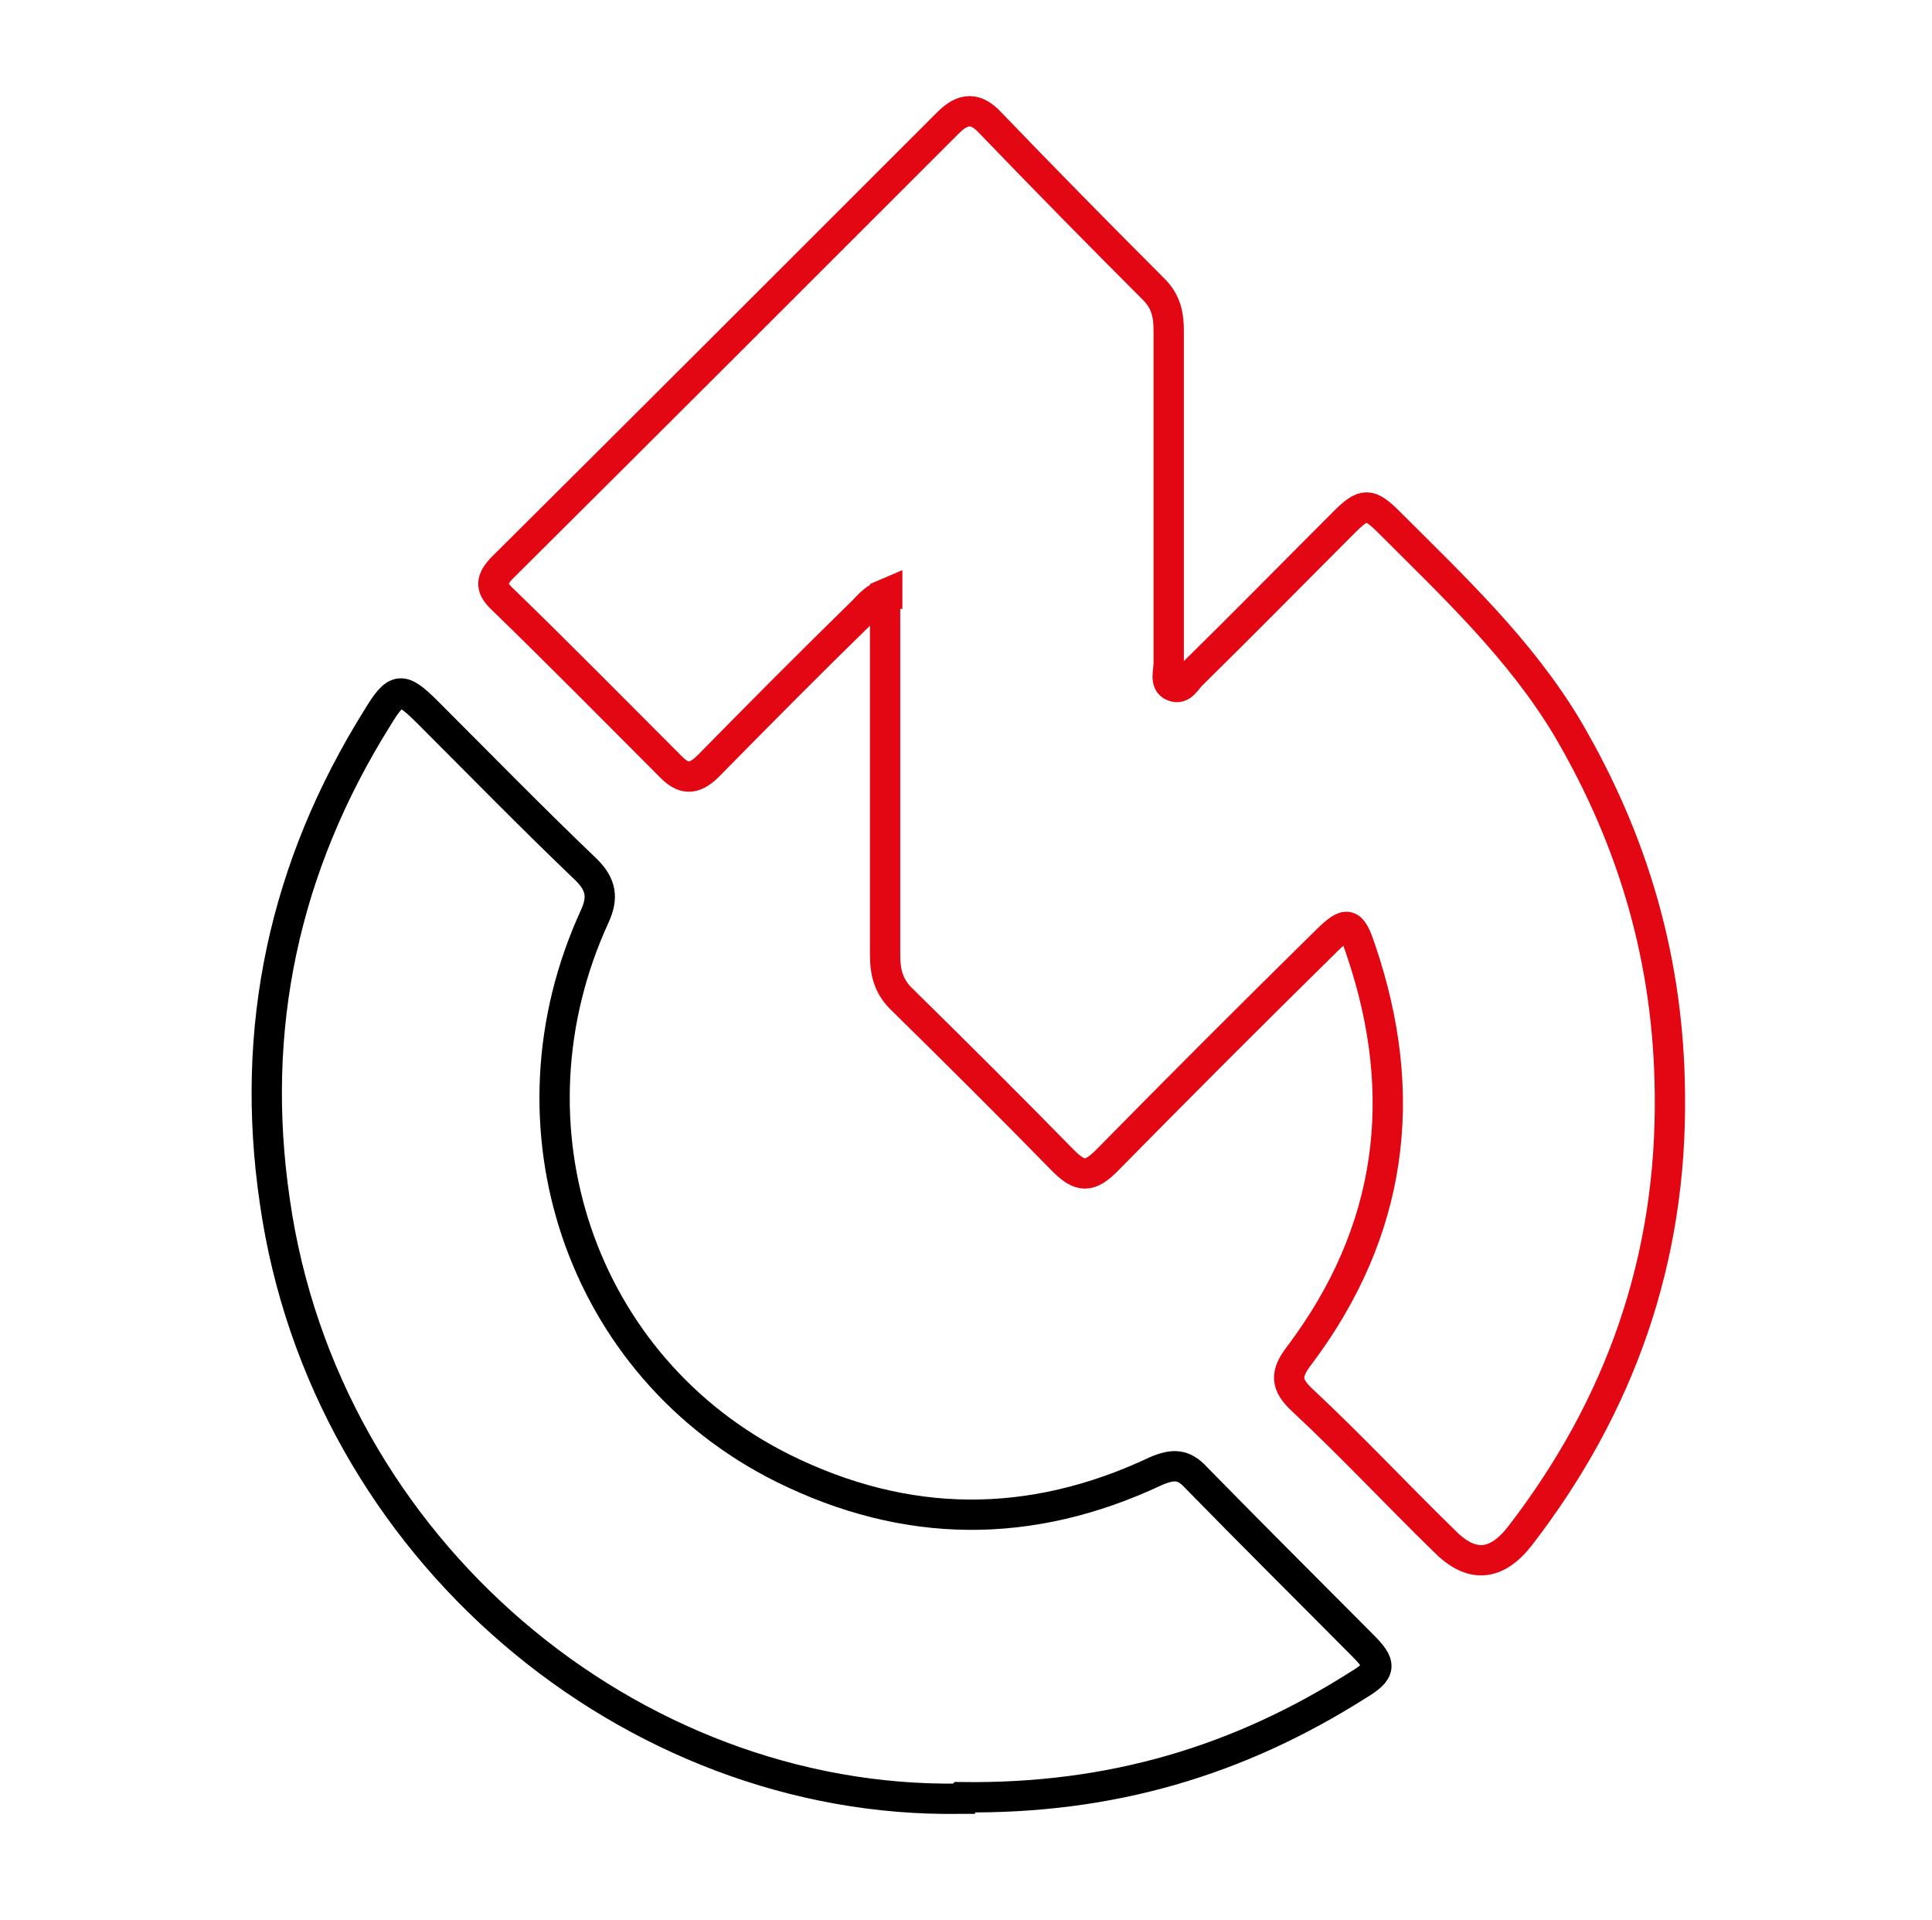
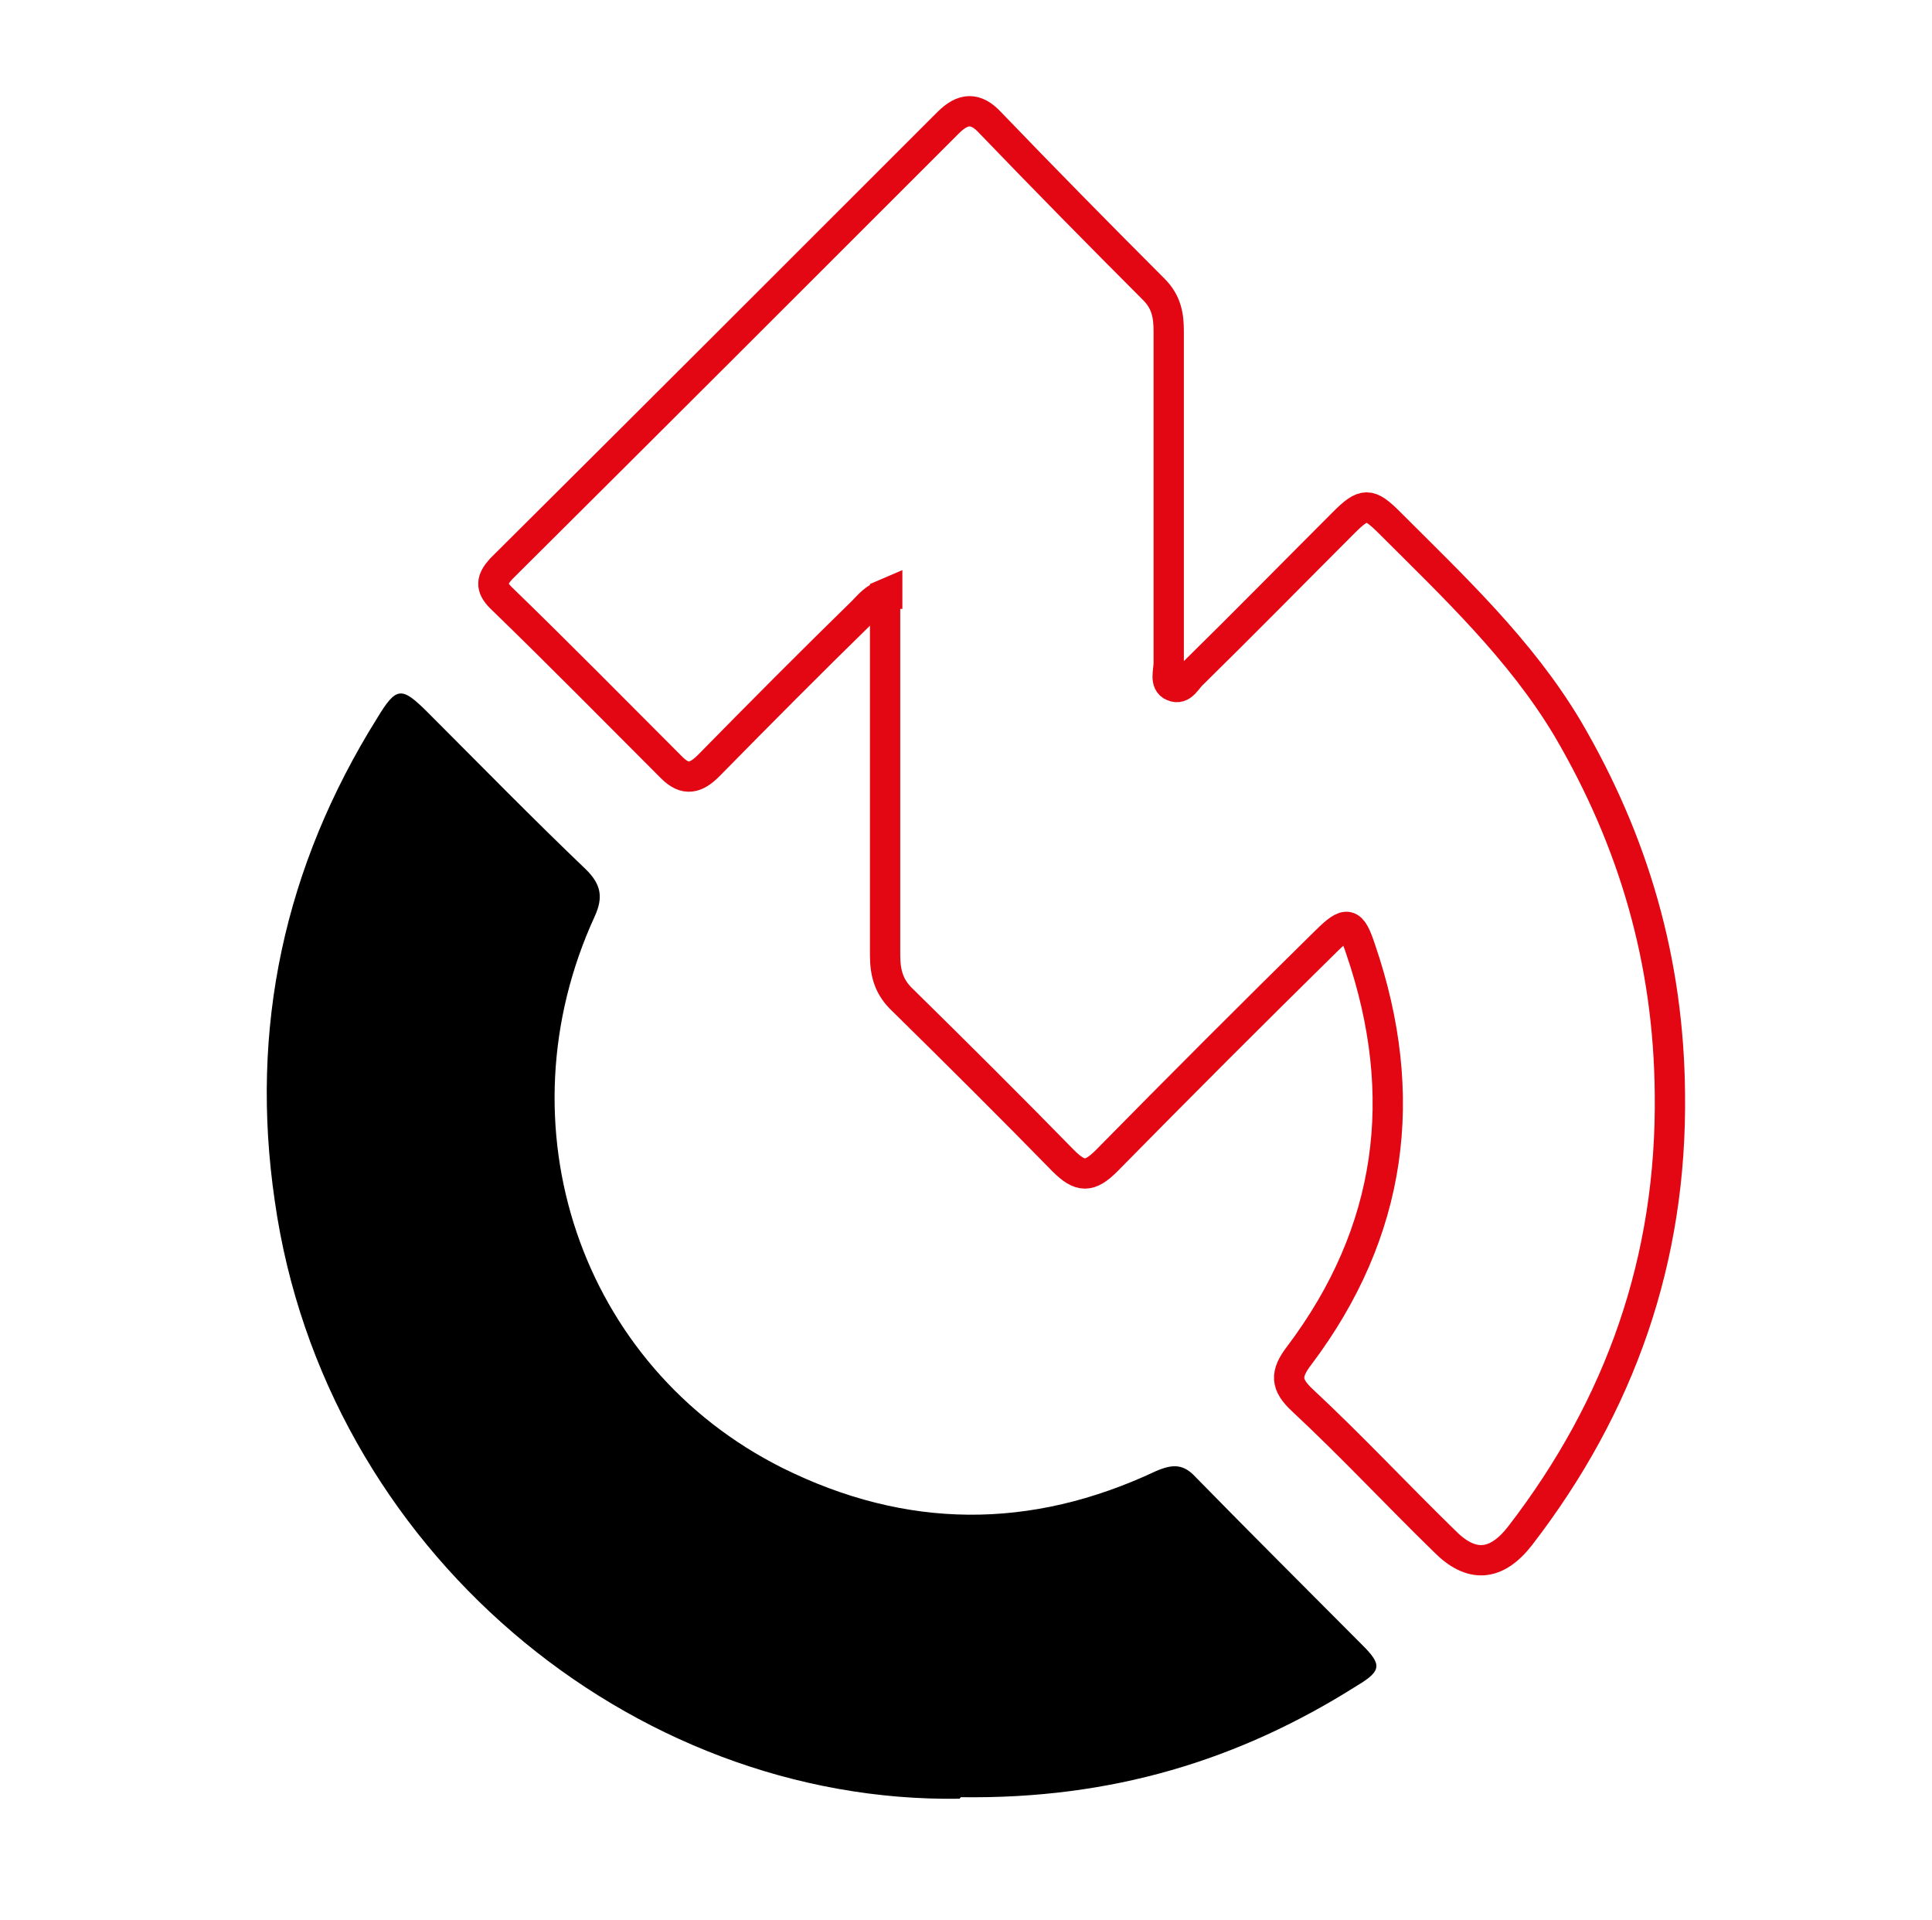
<svg xmlns="http://www.w3.org/2000/svg" version="1.1" id="Ebene_1" x="0px" y="0px" viewBox="0 0 637.6 633.3" style="enable-background:new 0 0 637.6 633.3;" xml:space="preserve">
  <style type="text/css">
	.st0{display:none;}
	.st1{display:inline;fill:#E30613;}
	.st2{fill:none;stroke:#E30613;stroke-miterlimit:10;}
	.st3{fill:none;stroke:#E30613;stroke-width:10;stroke-miterlimit:10;}
- 	.st4{fill:none;stroke:#000000;stroke-width:10;stroke-miterlimit:10;}
</style>
  <g id="Ebene_3" class="st0">
    <rect x="-16.9" y="-8.6" class="st1" width="671.7" height="650.6" />
  </g>
  <g id="Ebene_2_00000063605026325709782910000003426838370051329949_">
    <g id="Ebene_1-2">
      <g>
        <path class="st2" d="M292.7,195.9c-4.2,1.4-5.9,3.8-8,5.9c-17.1,16.7-34.1,33.8-50.8,50.8c-4.2,4.2-7.7,5.2-12.2,0.7     c-18.8-18.8-37.3-37.6-56.4-56.1c-3.5-3.5-3.1-5.9,0-9.4c49.4-49.1,98.5-98.2,147.6-147.3c4.9-4.9,9.1-5.2,13.9,0     c17.8,18.5,35.9,36.9,54,55c4.2,4.2,4.9,8.7,4.9,13.9v109.3c0,2.8-1.4,6.6,1.4,7.7c3.1,1.4,4.5-2.4,6.6-4.2     c16.7-16.4,33.1-33.1,49.8-49.8c6.6-6.6,8.4-6.6,15,0c21.2,21.2,43.2,41.8,58.8,67.9c21.9,37.3,33.4,76.9,33.8,120.5     c0.7,54.7-16.4,103.1-49.4,145.9c-7.9,10.2-16.2,10.8-25.1,1.7c-15.7-15.3-30.6-31.3-46.7-46.3c-5.6-5.2-5.9-8.7-1-15     c30.6-40.7,36.6-85.6,20.2-133.7c-3.1-9.4-4.5-9.7-11.5-2.8c-24.4,24-48.4,48-72.4,72.4c-5.6,5.6-8.7,5.6-14.3,0     c-17.4-17.8-35.2-35.5-52.9-52.9c-4.5-4.2-5.9-8.7-5.9-15V196l0.7-0.3v0.2L292.7,195.9z" />
        <path class="st3" d="M292.7,195.9c-4.2,1.4-5.9,3.8-8,5.9c-17.1,16.7-34.1,33.8-50.8,50.8c-4.2,4.2-7.7,5.2-12.2,0.7     c-18.8-18.8-37.3-37.6-56.4-56.1c-3.5-3.5-3.1-5.9,0-9.4c49.4-49.1,98.5-98.2,147.6-147.3c4.9-4.9,9.1-5.2,13.9,0     c17.8,18.5,35.9,36.9,54,55c4.2,4.2,4.9,8.7,4.9,13.9v109.3c0,2.8-1.4,6.6,1.4,7.7c3.1,1.4,4.5-2.4,6.6-4.2     c16.7-16.4,33.1-33.1,49.8-49.8c6.6-6.6,8.4-6.6,15,0c21.2,21.2,43.2,41.8,58.8,67.9c21.9,37.3,33.4,76.9,33.8,120.5     c0.7,54.7-16.4,103.1-49.4,145.9c-7.9,10.2-16.2,10.8-25.1,1.7c-15.7-15.3-30.6-31.3-46.7-46.3c-5.6-5.2-5.9-8.7-1-15     c30.6-40.7,36.6-85.6,20.2-133.7c-3.1-9.4-4.5-9.7-11.5-2.8c-24.4,24-48.4,48-72.4,72.4c-5.6,5.6-8.7,5.6-14.3,0     c-17.4-17.8-35.2-35.5-52.9-52.9c-4.5-4.2-5.9-8.7-5.9-15V196l0.7-0.3v0.2L292.7,195.9z" />
      </g>
-       <path class="st4" d="M316.7,593.5c-108.3,1.7-209.6-82.2-226-197.1c-8.4-57.1,3.1-110.4,33.8-159.5c6.3-10.4,8-10.4,16.4-2.1    c17.4,17.4,34.8,35.2,52.6,52.2c4.9,4.9,5.6,9.1,2.8,15.3c-31.7,68.9-4.9,148.7,62,182.1c40.7,20.2,81.8,20.5,123.2,1    c5.6-2.4,9.1-2.4,13.2,2.1c18.1,18.5,36.6,36.9,55,55.4c6.3,6.3,6.3,8.4-1.7,13.2c-39,24.7-81.1,37.6-130.9,36.9l-0.3,0.3v0.2    L316.7,593.5z" />
+       <path d="M316.7,593.5c-108.3,1.7-209.6-82.2-226-197.1c-8.4-57.1,3.1-110.4,33.8-159.5c6.3-10.4,8-10.4,16.4-2.1    c17.4,17.4,34.8,35.2,52.6,52.2c4.9,4.9,5.6,9.1,2.8,15.3c-31.7,68.9-4.9,148.7,62,182.1c40.7,20.2,81.8,20.5,123.2,1    c5.6-2.4,9.1-2.4,13.2,2.1c18.1,18.5,36.6,36.9,55,55.4c6.3,6.3,6.3,8.4-1.7,13.2c-39,24.7-81.1,37.6-130.9,36.9l-0.3,0.3v0.2    L316.7,593.5z" />
    </g>
  </g>
</svg>
